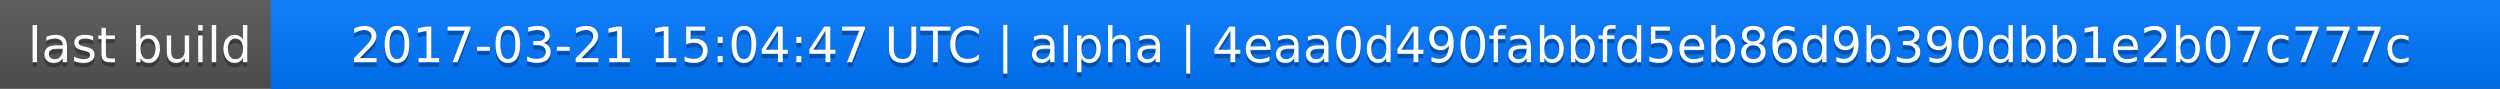
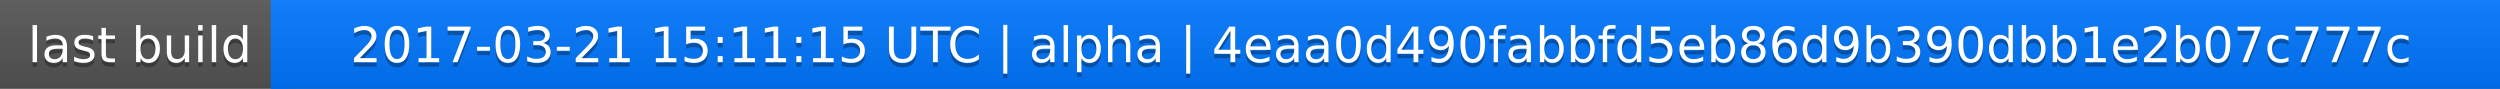
<svg xmlns="http://www.w3.org/2000/svg" width="563" height="20">
  <linearGradient id="a" x2="0" y2="100%">
    <stop offset="0" stop-color="#bbb" stop-opacity=".1" />
    <stop offset="1" stop-opacity=".1" />
  </linearGradient>
  <rect rx="0" width="563" height="20" fill="#555" />
  <rect rx="0" x="61" width="502" height="20" fill="#07f" />
  <path fill="#07f" d="M61 0h4v20h-4z" />
  <rect rx="0" width="563" height="20" fill="url(#a)" />
  <g fill="#fff" text-anchor="middle" font-family="DejaVu Sans,Verdana,Geneva,sans-serif" font-size="11">
    <text x="31.5" y="15" fill="#010101" fill-opacity=".3">last build</text>
    <text x="31.5" y="14">last build</text>
-     <text x="311" y="15" fill="#010101" fill-opacity=".3">2017-03-21 15:04:47 UTC | alpha | 4eaa0d490fabbfd5eb86d9b390dbb1e2b07c777c</text>
-     <text x="311" y="14">2017-03-21 15:04:47 UTC | alpha | 4eaa0d490fabbfd5eb86d9b390dbb1e2b07c777c</text>
+     <text x="311" y="15" fill="#010101" fill-opacity=".3">2017-03-21 15:11:15 UTC | alpha | 4eaa0d490fabbfd5eb86d9b390dbb1e2b07c777c</text>
+     <text x="311" y="14">2017-03-21 15:11:15 UTC | alpha | 4eaa0d490fabbfd5eb86d9b390dbb1e2b07c777c</text>
  </g>
</svg>
